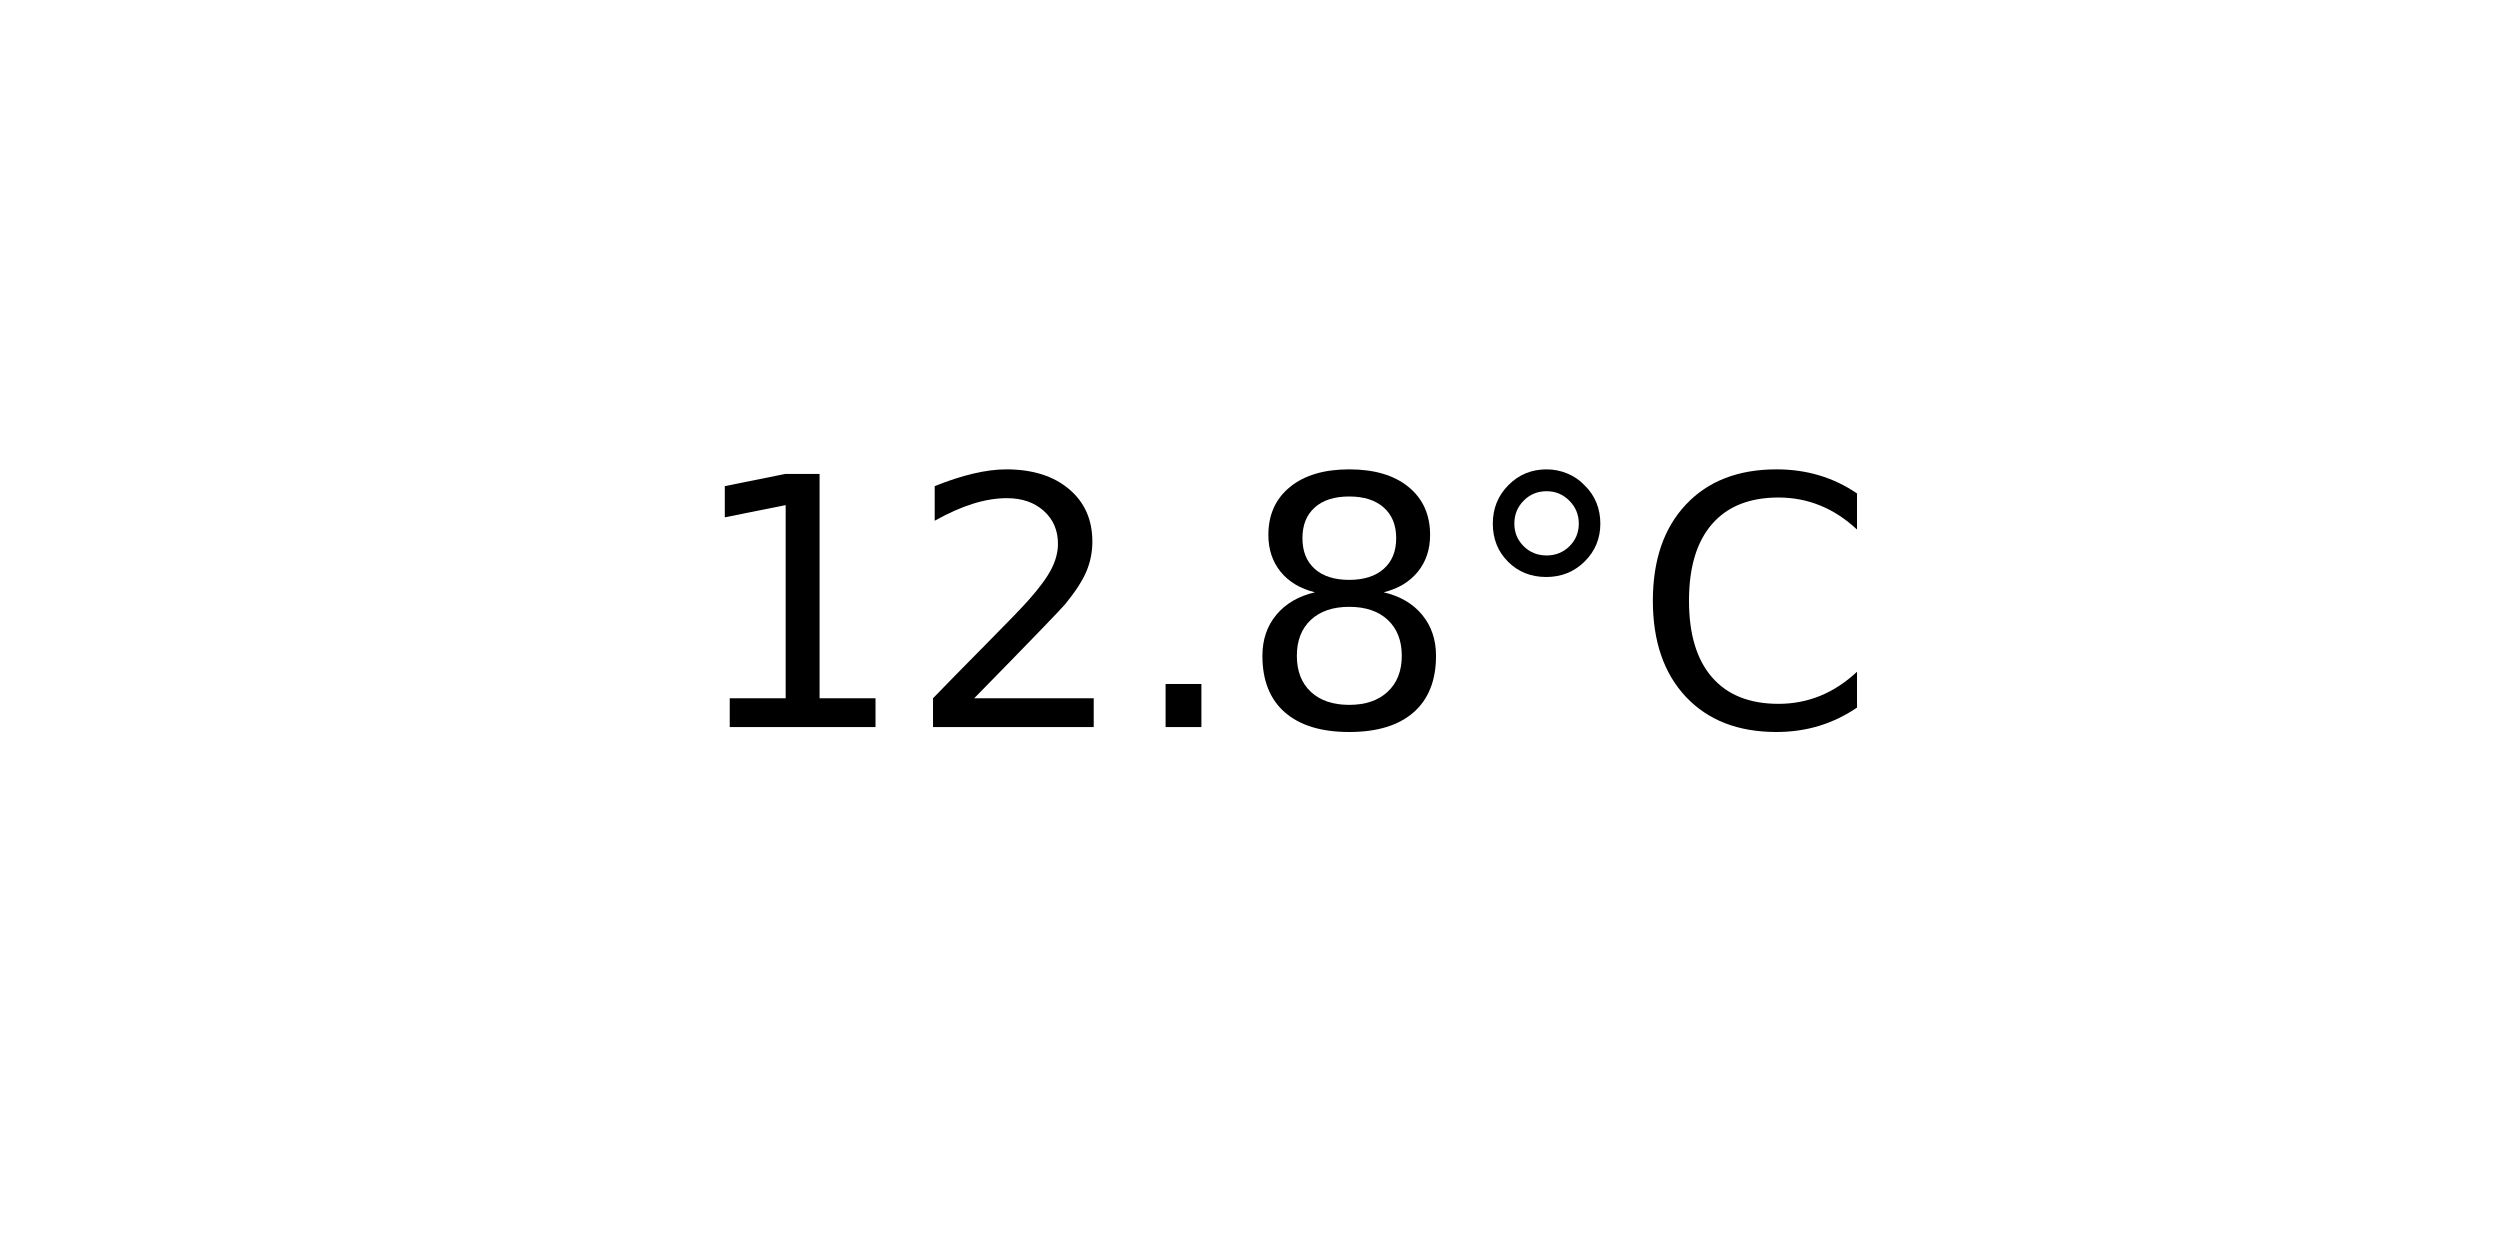
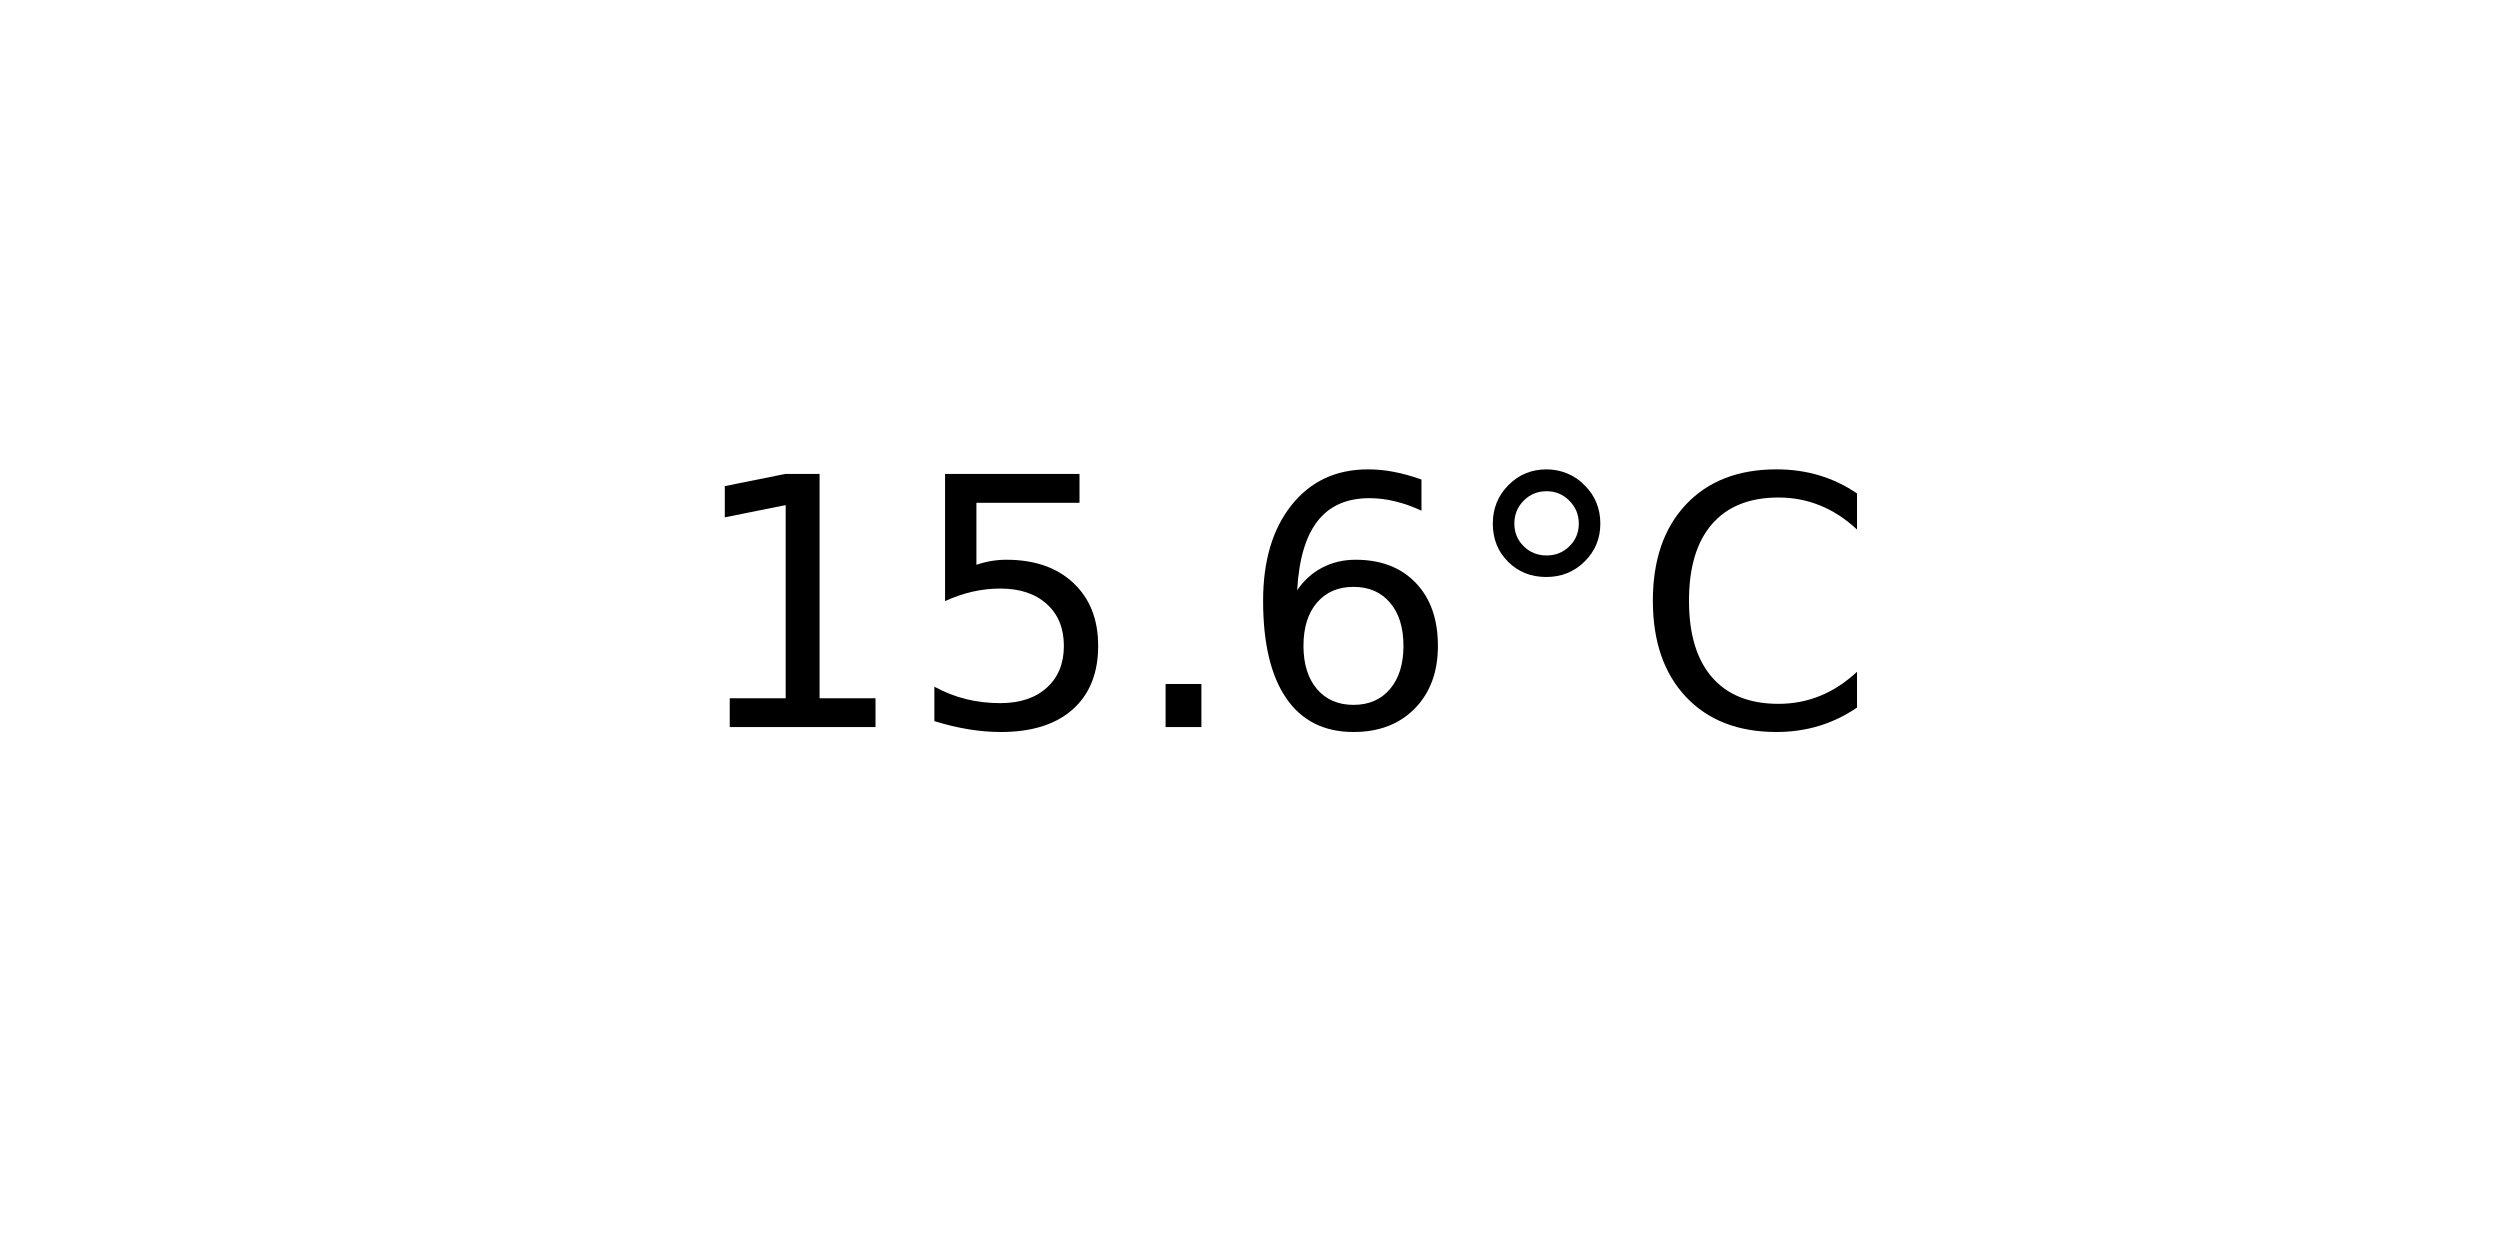
<svg xmlns="http://www.w3.org/2000/svg" xmlns:xlink="http://www.w3.org/1999/xlink" width="72pt" height="36pt" viewBox="0 0 72 36" version="1.1">
  <defs>
    <style type="text/css">*{stroke-linejoin: round; stroke-linecap: butt}</style>
  </defs>
  <g id="figure_1">
    <g id="axes_1">
      <g id="text_1">
        <g transform="translate(19.77578 20.93937) scale(0.1 -0.1)">
          <defs>
            <path id="DejaVuSans-31" d="M 794 531  L 1825 531  L 1825 4091  L 703 3866  L 703 4441  L 1819 4666  L 2450 4666  L 2450 531  L 3481 531  L 3481 0  L 794 0  L 794 531  z " transform="scale(0.015625)" />
-             <path id="DejaVuSans-32" d="M 1228 531  L 3431 531  L 3431 0  L 469 0  L 469 531  Q 828 903 1448 1529  Q 2069 2156 2228 2338  Q 2531 2678 2651 2914  Q 2772 3150 2772 3378  Q 2772 3750 2511 3984  Q 2250 4219 1831 4219  Q 1534 4219 1204 4116  Q 875 4013 500 3803  L 500 4441  Q 881 4594 1212 4672  Q 1544 4750 1819 4750  Q 2544 4750 2975 4387  Q 3406 4025 3406 3419  Q 3406 3131 3298 2873  Q 3191 2616 2906 2266  Q 2828 2175 2409 1742  Q 1991 1309 1228 531  z " transform="scale(0.015625)" />
+             <path id="DejaVuSans-35" d="M 691 4666  L 3169 4666  L 3169 4134  L 1269 4134  L 1269 2991  Q 1406 3038 1543 3061  Q 1681 3084 1819 3084  Q 2600 3084 3056 2656  Q 3513 2228 3513 1497  Q 3513 744 3044 326  Q 2575 -91 1722 -91  Q 1428 -91 1123 -41  Q 819 9 494 109  L 494 744  Q 775 591 1075 516  Q 1375 441 1709 441  Q 2250 441 2565 725  Q 2881 1009 2881 1497  Q 2881 1984 2565 2268  Q 2250 2553 1709 2553  Q 1456 2553 1204 2497  Q 953 2441 691 2322  L 691 4666  z " transform="scale(0.015625)" />
            <path id="DejaVuSans-2e" d="M 684 794  L 1344 794  L 1344 0  L 684 0  L 684 794  z " transform="scale(0.015625)" />
-             <path id="DejaVuSans-38" d="M 2034 2216  Q 1584 2216 1326 1975  Q 1069 1734 1069 1313  Q 1069 891 1326 650  Q 1584 409 2034 409  Q 2484 409 2743 651  Q 3003 894 3003 1313  Q 3003 1734 2745 1975  Q 2488 2216 2034 2216  z M 1403 2484  Q 997 2584 770 2862  Q 544 3141 544 3541  Q 544 4100 942 4425  Q 1341 4750 2034 4750  Q 2731 4750 3128 4425  Q 3525 4100 3525 3541  Q 3525 3141 3298 2862  Q 3072 2584 2669 2484  Q 3125 2378 3379 2068  Q 3634 1759 3634 1313  Q 3634 634 3220 271  Q 2806 -91 2034 -91  Q 1263 -91 848 271  Q 434 634 434 1313  Q 434 1759 690 2068  Q 947 2378 1403 2484  z M 1172 3481  Q 1172 3119 1398 2916  Q 1625 2713 2034 2713  Q 2441 2713 2670 2916  Q 2900 3119 2900 3481  Q 2900 3844 2670 4047  Q 2441 4250 2034 4250  Q 1625 4250 1398 4047  Q 1172 3844 1172 3481  z " transform="scale(0.015625)" />
+             <path id="DejaVuSans-36" d="M 2113 2584  Q 1688 2584 1439 2293  Q 1191 2003 1191 1497  Q 1191 994 1439 701  Q 1688 409 2113 409  Q 2538 409 2786 701  Q 3034 994 3034 1497  Q 3034 2003 2786 2293  Q 2538 2584 2113 2584  z M 3366 4563  L 3366 3988  Q 3128 4100 2886 4159  Q 2644 4219 2406 4219  Q 1781 4219 1451 3797  Q 1122 3375 1075 2522  Q 1259 2794 1537 2939  Q 1816 3084 2150 3084  Q 2853 3084 3261 2657  Q 3669 2231 3669 1497  Q 3669 778 3244 343  Q 2819 -91 2113 -91  Q 1303 -91 875 529  Q 447 1150 447 2328  Q 447 3434 972 4092  Q 1497 4750 2381 4750  Q 2619 4750 2861 4703  Q 3103 4656 3366 4563  z " transform="scale(0.015625)" />
            <path id="DejaVuSans-b0" d="M 1600 4347  Q 1350 4347 1178 4173  Q 1006 4000 1006 3750  Q 1006 3503 1178 3333  Q 1350 3163 1600 3163  Q 1850 3163 2022 3333  Q 2194 3503 2194 3750  Q 2194 3997 2020 4172  Q 1847 4347 1600 4347  z M 1600 4750  Q 1800 4750 1984 4673  Q 2169 4597 2303 4453  Q 2447 4313 2519 4134  Q 2591 3956 2591 3750  Q 2591 3338 2302 3052  Q 2013 2766 1594 2766  Q 1172 2766 890 3047  Q 609 3328 609 3750  Q 609 4169 896 4459  Q 1184 4750 1600 4750  z " transform="scale(0.015625)" />
            <path id="DejaVuSans-43" d="M 4122 4306  L 4122 3641  Q 3803 3938 3442 4084  Q 3081 4231 2675 4231  Q 1875 4231 1450 3742  Q 1025 3253 1025 2328  Q 1025 1406 1450 917  Q 1875 428 2675 428  Q 3081 428 3442 575  Q 3803 722 4122 1019  L 4122 359  Q 3791 134 3420 21  Q 3050 -91 2638 -91  Q 1578 -91 968 557  Q 359 1206 359 2328  Q 359 3453 968 4101  Q 1578 4750 2638 4750  Q 3056 4750 3426 4639  Q 3797 4528 4122 4306  z " transform="scale(0.015625)" />
          </defs>
          <use xlink:href="#DejaVuSans-31" />
-           <use xlink:href="#DejaVuSans-32" x="63.623" />
+           <use xlink:href="#DejaVuSans-35" x="63.623" />
          <use xlink:href="#DejaVuSans-2e" x="127.246" />
-           <use xlink:href="#DejaVuSans-38" x="159.033" />
+           <use xlink:href="#DejaVuSans-36" x="159.033" />
          <use xlink:href="#DejaVuSans-b0" x="222.656" />
          <use xlink:href="#DejaVuSans-43" x="272.656" />
        </g>
      </g>
    </g>
  </g>
</svg>
